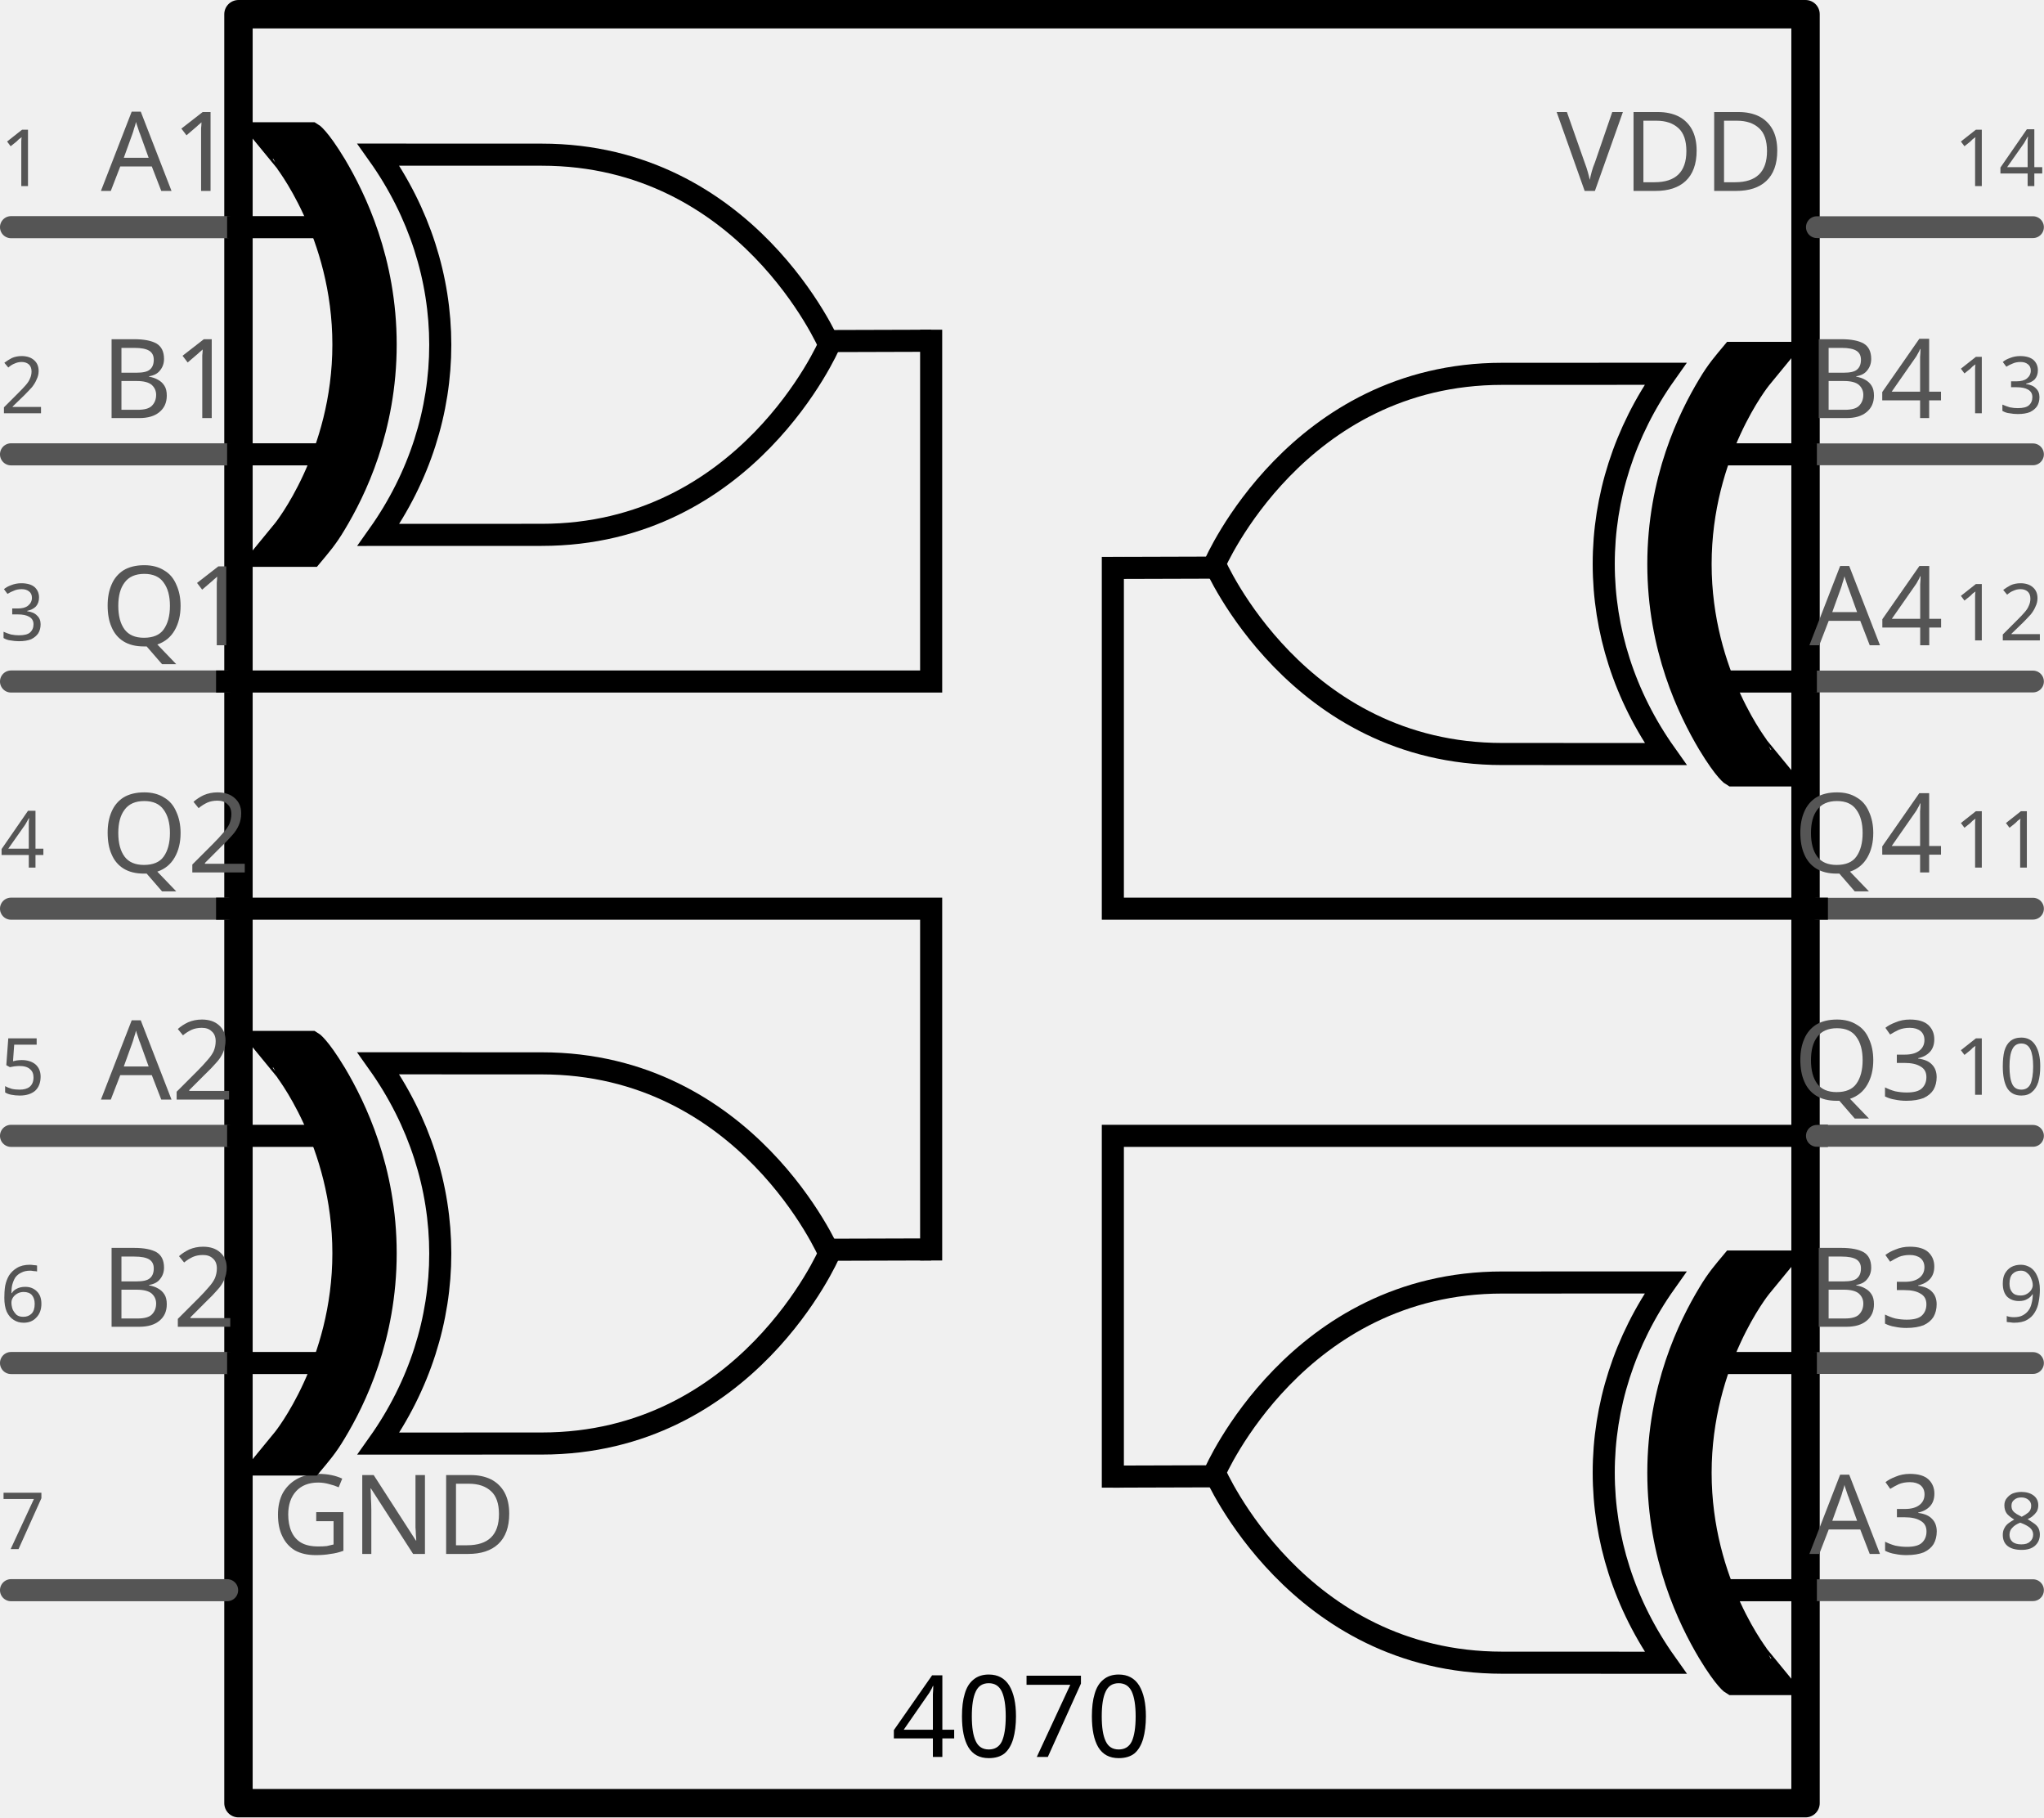
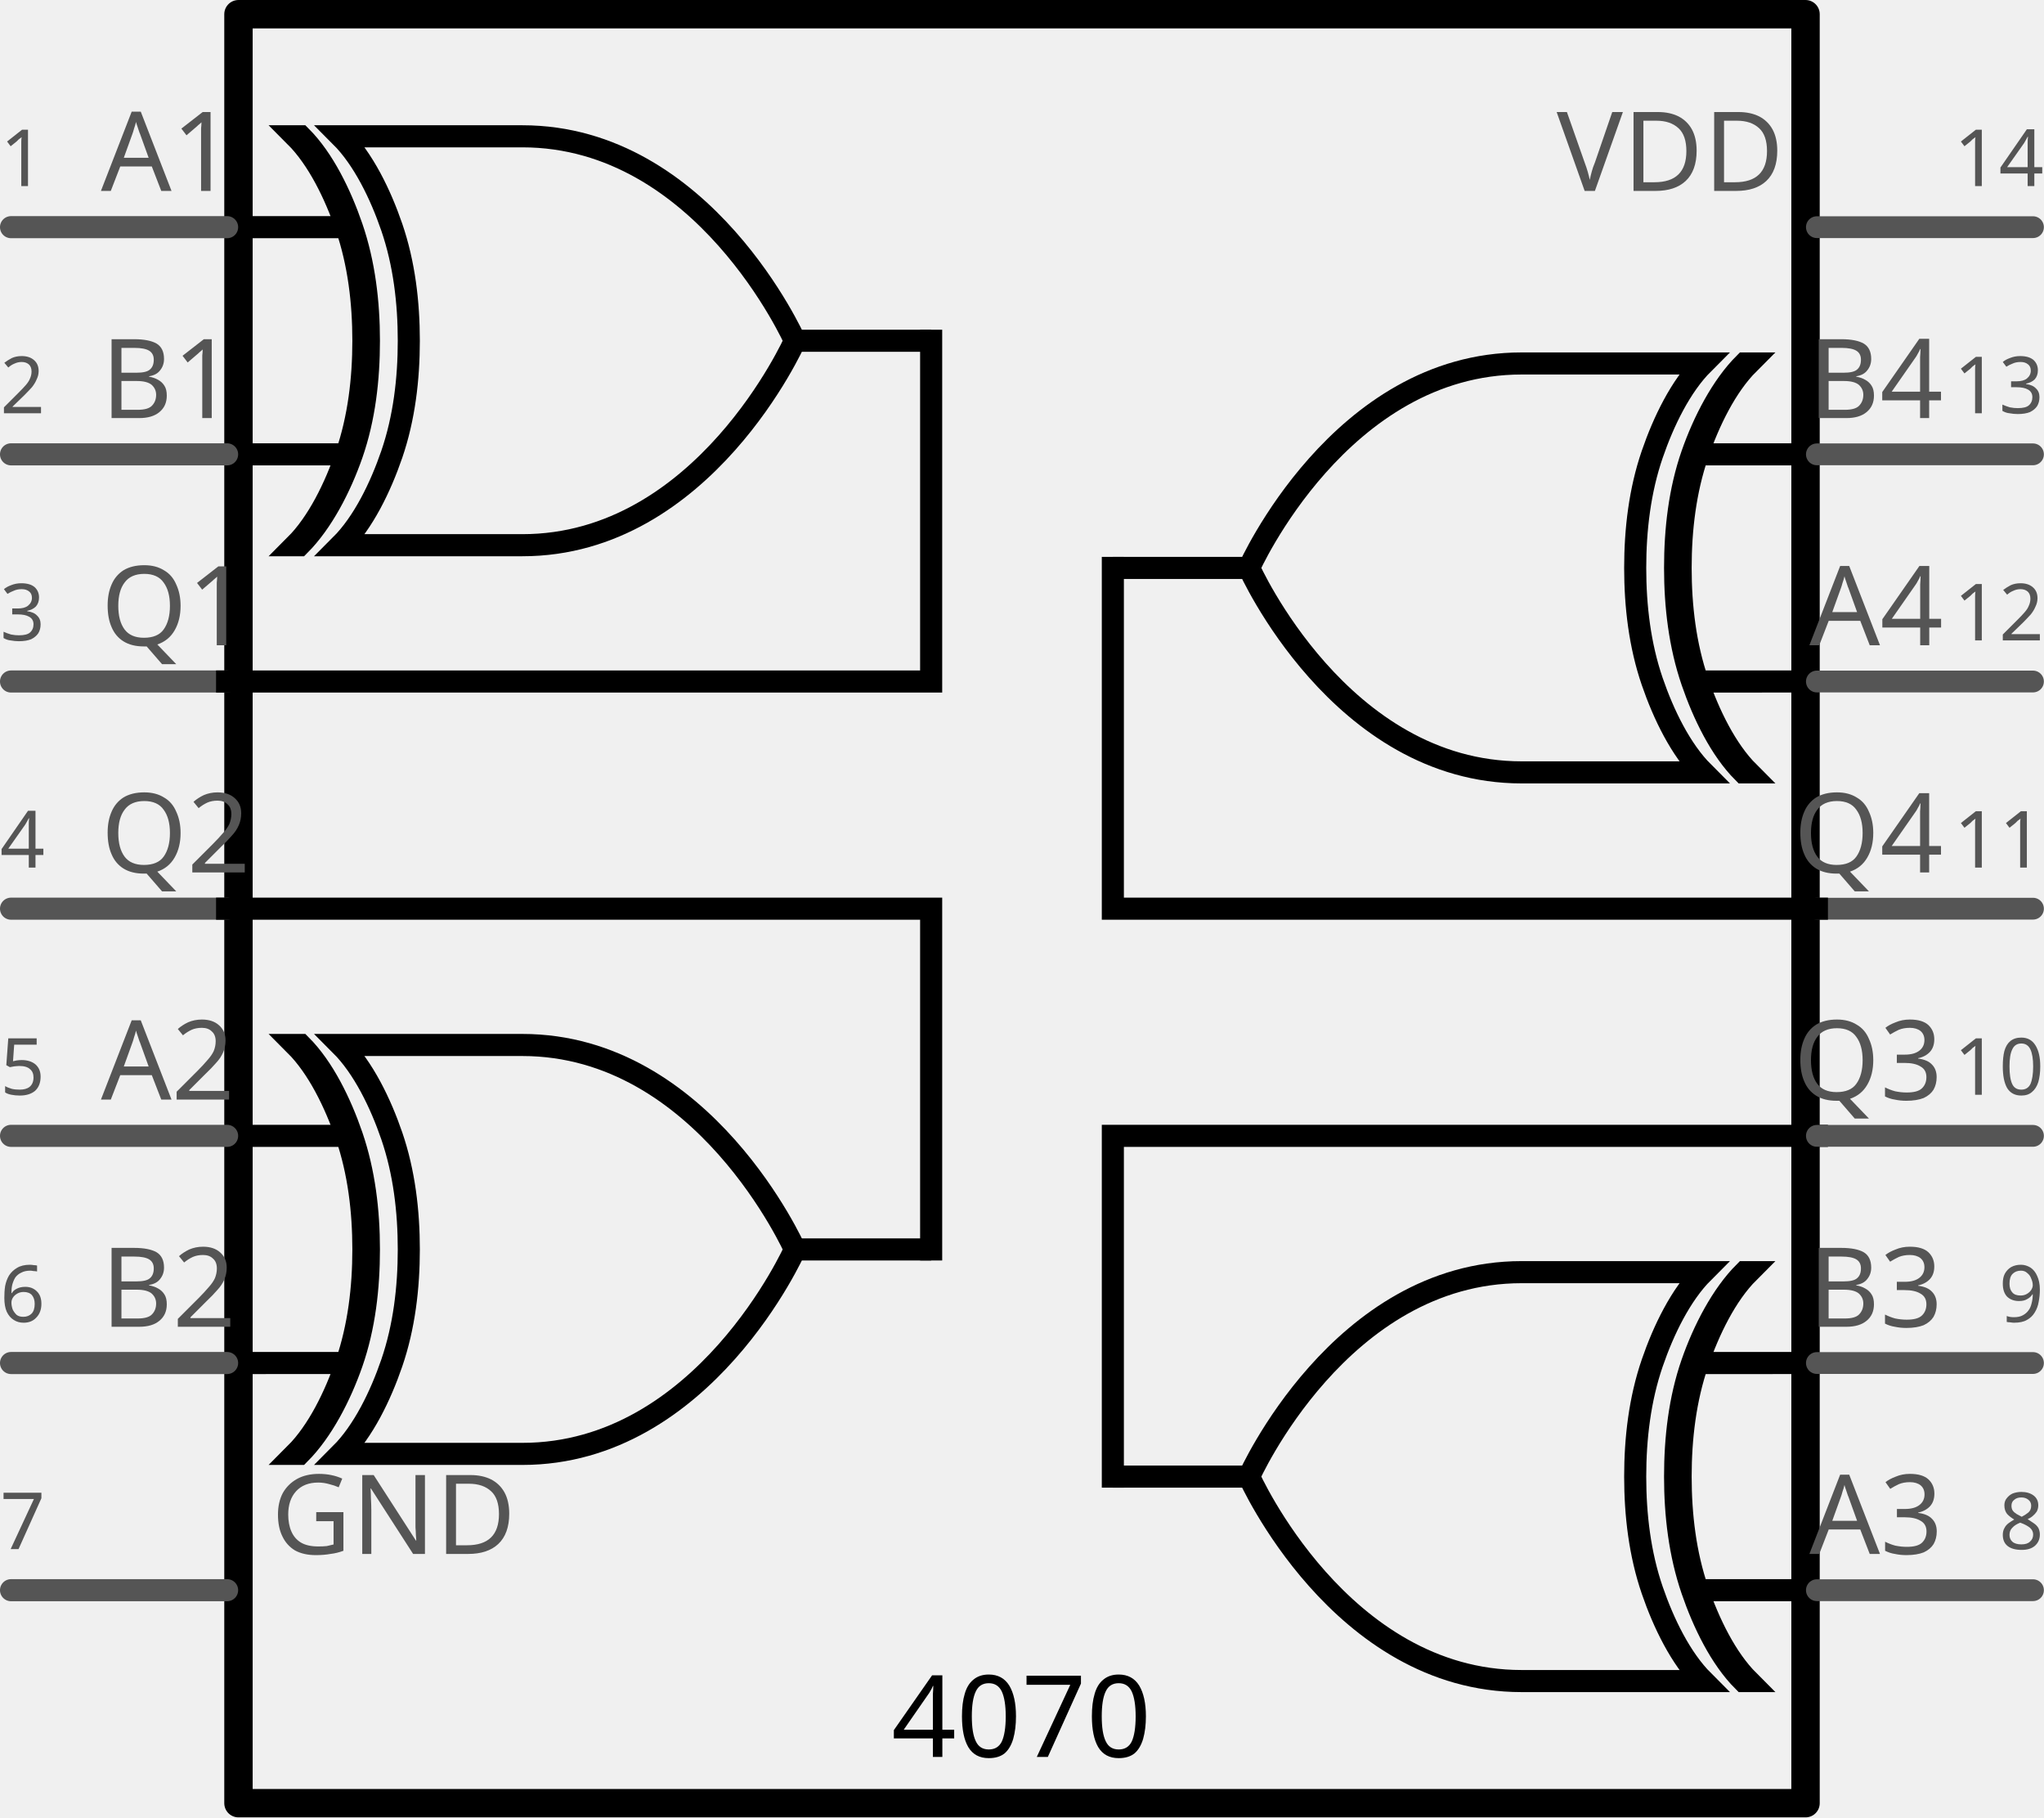
<svg xmlns="http://www.w3.org/2000/svg" xmlns:xlink="http://www.w3.org/1999/xlink" version="1.1" id="svg6563" viewBox="0 0 81 72" height="0.8in" width="0.9in">
  <defs id="defs6565" />
  <g transform="translate(0,-980.3621)" id="schematic">
    <g id="subpart1">
      <rect style="fill:none;stroke:#000000;stroke-width:1.125;stroke-linecap:round;stroke-linejoin:round" x="9.45" y="980.925" width="62.1" height="70.875" id="rect7" />
      <text font-size="4.5" id="label" x="40.476" y="1049.969" style="font-size:4.5px;font-family:'Droid Sans';text-anchor:middle;fill:#000000;stroke:none" font-family="'Droid Sans'">4070</text>
      <line style="fill:none;stroke:#555555;stroke-width:0.875;stroke-linecap:round;stroke-linejoin:round;stroke-opacity:1" x1="0.437" y1="1043.362" x2="9" y2="1043.362" id="line52" />
      <rect style="fill:none;stroke-width:0" x="0" y="1042.925" width="9" height="0.875" id="connector6pin" connectorName="7" />
      <rect style="fill:none;stroke-width:0" x="0" y="1042.925" width="0" height="0.875" id="connector6terminal" />
      <text style="font-style:normal;font-variant:normal;font-weight:normal;font-stretch:normal;font-size:3.125px;line-height:125%;font-family:'Droid Sans';-inkscape-font-specification:'Droid Sans, Normal';text-align:start;writing-mode:lr-tb;text-anchor:start;fill:#555555;fill-opacity:1;stroke:none;stroke-width:0" class="text" font-size="2.5pt" x="0" y="1041.737" id="text57">7</text>
      <line style="fill:none;stroke:#555555;stroke-width:0.864;stroke-linecap:round;stroke-linejoin:round;stroke-opacity:1" x1="72" y1="989.362" x2="80.563" y2="989.362" id="line59" />
      <rect style="fill:none;stroke-width:0" x="72" y="988.925" width="9" height="0.875" id="connector13pin" connectorname="14" />
      <text id="text6039" y="1041.925" x="10.75" style="font-style:normal;font-variant:normal;font-weight:normal;font-stretch:normal;font-size:4.375px;line-height:125%;font-family:'Droid Sans';-inkscape-font-specification:'Droid Sans, Normal';text-align:start;letter-spacing:0px;word-spacing:0px;writing-mode:lr-tb;text-anchor:start;fill:#555555;fill-opacity:1;stroke:none;stroke-width:1px;stroke-linecap:butt;stroke-linejoin:miter;stroke-opacity:1" xml:space="preserve" font-family="'Droid Sans'">
        <tspan y="1041.925" x="10.75" id="tspan6041">GND</tspan>
      </text>
      <text style="font-style:normal;font-variant:normal;font-weight:normal;font-stretch:normal;font-size:3.125px;line-height:125%;font-family:'Droid Sans';-inkscape-font-specification:'Droid Sans, Normal';text-align:end;writing-mode:lr-tb;text-anchor:end;fill:#555555;fill-opacity:1;stroke:none;stroke-width:0" class="text" font-size="2.5pt" x="81" y="987.737" id="text64">14</text>
      <rect style="fill:none;stroke-width:0" x="81" y="988.925" width="0" height="0.875" id="connector13terminal" />
      <text id="text5967" y="987.925" x="70.7" style="font-style:normal;font-variant:normal;font-weight:normal;font-stretch:normal;font-size:4.375px;line-height:125%;font-family:'Droid Sans';-inkscape-font-specification:'Droid Sans, Normal';text-align:start;letter-spacing:0px;word-spacing:0px;writing-mode:lr-tb;text-anchor:end;fill:#555555;fill-opacity:1;stroke:none;stroke-width:1px;stroke-linecap:butt;stroke-linejoin:miter;stroke-opacity:1" font-size="3.5pt" xml:space="preserve" font-family="'Droid Sans'">VDD</text>
      <g id="q4connector">
        <line id="line80" y2="1016.362" x2="80.563" y1="1016.362" x1="72" style="fill:none;stroke:#555555;stroke-width:0.864;stroke-linecap:round;stroke-linejoin:round;stroke-opacity:1" />
        <rect connectorname="11" id="connector10pin" height="0.875" width="9" y="1015.925" x="72" style="fill:none;stroke-width:0" />
        <rect style="fill:none;stroke-width:0" x="81" y="1015.925" width="0" height="0.875" id="connector10terminal" />
        <text id="text85" y="1014.737" x="81" font-size="2.5pt" class="text" style="font-style:normal;font-variant:normal;font-weight:normal;font-stretch:normal;font-size:3.125px;line-height:125%;font-family:'Droid Sans';-inkscape-font-specification:'Droid Sans, Normal';text-align:end;writing-mode:lr-tb;text-anchor:end;fill:#555555;fill-opacity:1;stroke:none;stroke-width:0">11</text>
        <text xml:space="preserve" font-size="3.5pt" style="font-style:normal;font-variant:normal;font-weight:normal;font-stretch:normal;font-size:4.375px;line-height:125%;font-family:'Droid Sans';-inkscape-font-specification:'Droid Sans, Normal';text-align:start;letter-spacing:0px;word-spacing:0px;writing-mode:lr-tb;text-anchor:end;fill:#555555;fill-opacity:1;stroke:none;stroke-width:1px;stroke-linecap:butt;stroke-linejoin:miter;stroke-opacity:1" x="77" y="1014.925" id="text5979">Q4</text>
        <path id="path9336" d="m 44.1,1002.862 0,13.5 27.9,0" style="fill:none;stroke:#000000;stroke-width:0.875;stroke-linecap:square;stroke-linejoin:miter;stroke-miterlimit:4;stroke-dasharray:none;stroke-opacity:1" />
      </g>
      <g id="q3connector">
        <path style="fill:none;stroke:#000000;stroke-width:0.875;stroke-linecap:square;stroke-linejoin:miter;stroke-miterlimit:4;stroke-dasharray:none;stroke-opacity:1" d="m 44.1,1038.862 0,-13.5 27.9,0" id="path9380" />
        <line style="fill:none;stroke:#555555;stroke-width:0.864;stroke-linecap:round;stroke-linejoin:round;stroke-opacity:1" x1="72" y1="1025.362" x2="80.563" y2="1025.362" id="line87" />
        <rect style="fill:none;stroke-width:0" x="72" y="1024.925" width="9" height="0.875" id="connector9pin" connectorname="10" />
        <text style="font-style:normal;font-variant:normal;font-weight:normal;font-stretch:normal;font-size:3.125px;line-height:125%;font-family:'Droid Sans';-inkscape-font-specification:'Droid Sans, Normal';text-align:end;writing-mode:lr-tb;text-anchor:end;fill:#555555;fill-opacity:1;stroke:none;stroke-width:0" class="text" font-size="2.5pt" x="81" y="1023.737" id="text92">10</text>
        <text xml:space="preserve" font-size="3.5pt" style="font-style:normal;font-variant:normal;font-weight:normal;font-stretch:normal;font-size:4.375px;line-height:125%;font-family:'Droid Sans';-inkscape-font-specification:'Droid Sans, Normal';text-align:start;letter-spacing:0px;word-spacing:0px;writing-mode:lr-tb;text-anchor:end;fill:#555555;fill-opacity:1;stroke:none;stroke-width:1px;stroke-linecap:butt;stroke-linejoin:miter;stroke-opacity:1" x="77" y="1023.925" id="text5973">Q3</text>
        <rect style="fill:none;stroke-width:0" x="81" y="1024.925" width="0" height="0.875" id="connector9terminal" />
      </g>
      <g id="q2connector">
        <line id="line31" y2="1016.362" x2="9" y1="1016.362" x1="0.437" style="fill:none;stroke:#555555;stroke-width:0.875;stroke-linecap:round;stroke-linejoin:round;stroke-opacity:1" />
        <rect connectorName="4" id="connector3pin" height="0.875" width="9" y="1015.925" x="5.5915206e-009" style="fill:none;stroke-width:0" />
        <rect style="fill:none;stroke-width:0" x="0" y="1015.925" width="0" height="0.875" id="connector3terminal" />
        <text id="text36" y="1014.737" x="0" font-size="2.5pt" class="text" style="font-style:normal;font-variant:normal;font-weight:normal;font-stretch:normal;font-size:3.125px;line-height:125%;font-family:'Droid Sans';-inkscape-font-specification:'Droid Sans, Normal';text-align:start;writing-mode:lr-tb;text-anchor:start;fill:#555555;fill-opacity:1;stroke:none;stroke-width:0">4</text>
        <text id="text6033" y="1014.925" x="4" style="font-style:normal;font-variant:normal;font-weight:normal;font-stretch:normal;font-size:4.375px;line-height:125%;font-family:'Droid Sans';-inkscape-font-specification:'Droid Sans, Normal';text-align:start;letter-spacing:0px;word-spacing:0px;writing-mode:lr-tb;text-anchor:start;fill:#555555;fill-opacity:1;stroke:none;stroke-width:1px;stroke-linecap:butt;stroke-linejoin:miter;stroke-opacity:1" font-size="3.5pt" xml:space="preserve">Q2</text>
        <path id="path9358" d="m 36.9,1029.862 0,-13.5 -27.9,0" style="fill:none;stroke:#000000;stroke-width:0.875;stroke-linecap:square;stroke-linejoin:miter;stroke-miterlimit:4;stroke-dasharray:none;stroke-opacity:1" />
      </g>
      <g id="q1connector">
        <line style="fill:none;stroke:#555555;stroke-width:0.875;stroke-linecap:round;stroke-linejoin:round;stroke-opacity:1" x1="0.437" y1="1007.362" x2="9" y2="1007.362" id="line24" />
        <text style="font-style:normal;font-variant:normal;font-weight:normal;font-stretch:normal;font-size:3.125px;line-height:125%;font-family:'Droid Sans';-inkscape-font-specification:'Droid Sans, Normal';text-align:left;writing-mode:lr-tb;fill:#555555;fill-opacity:1;stroke:none;stroke-width:0" class="text" font-size="2.5pt" x="0" y="1005.737" id="text29">3</text>
        <text xml:space="preserve" font-size="3.5pt" style="font-style:normal;font-variant:normal;font-weight:normal;font-stretch:normal;font-size:4.375px;line-height:125%;font-family:'Droid Sans';-inkscape-font-specification:'Droid Sans, Normal';text-align:start;letter-spacing:0px;word-spacing:0px;writing-mode:lr-tb;text-anchor:start;fill:#555555;fill-opacity:1;stroke:none;stroke-width:1px;stroke-linecap:butt;stroke-linejoin:miter;stroke-opacity:1" x="4" y="1005.925" id="text5961">Q1</text>
        <rect style="fill:none;stroke-width:0" x="0" y="1006.925" width="9" height="0.875" id="connector2pin" connectorName="3" />
        <rect style="fill:none;stroke-width:0" x="0" y="1006.925" width="0" height="0.875" id="connector2terminal" />
        <path style="fill:none;stroke:#000000;stroke-width:0.875;stroke-linecap:square;stroke-linejoin:miter;stroke-miterlimit:4;stroke-dasharray:none;stroke-opacity:1" d="m 36.9,993.862 0,13.5 -27.9,0" id="path8338" />
      </g>
    </g>
    <g id="subpart2">
      <rect style="fill:none;stroke-width:0" x="0" y="988.925" width="0" height="0.875" id="connector0terminal" />
      <rect style="fill:none;stroke-width:0" x="0" y="997.925" width="0" height="0.875" id="connector1terminal" />
      <line id="line10" y2="989.362" x2="9" y1="989.362" x1="0.437" style="fill:none;stroke:#555555;stroke-width:0.875;stroke-linecap:round;stroke-linejoin:round;stroke-opacity:1" />
      <rect connectorName="1" id="connector0pin" height="0.875" width="9" y="988.925" x="0" style="fill:none;stroke-width:0" />
      <line id="line17" y2="998.362" x2="9" y1="998.362" x1="0.437" style="fill:none;stroke:#555555;stroke-width:0.875;stroke-linecap:round;stroke-linejoin:round;stroke-opacity:1" />
      <rect connectorName="2" id="connector1pin" height="0.875" width="9" y="997.925" x="0" style="fill:none;stroke-width:0" />
      <text id="text15" y="987.737" x="0" font-size="2.5pt" class="text" style="font-style:normal;font-variant:normal;font-weight:normal;font-stretch:normal;font-size:3.125px;line-height:125%;font-family:'Droid Sans';-inkscape-font-specification:'Droid Sans, Normal';text-align:start;writing-mode:lr-tb;text-anchor:start;fill:#555555;fill-opacity:1;stroke:none;stroke-width:0">1</text>
      <text id="text22" y="996.737" x="0" font-size="2.5pt" class="text" style="font-style:normal;font-variant:normal;font-weight:normal;font-stretch:normal;font-size:3.125px;line-height:125%;font-family:'Droid Sans';-inkscape-font-specification:'Droid Sans, Normal';text-align:start;writing-mode:lr-tb;text-anchor:start;fill:#555555;fill-opacity:1;stroke:none;stroke-width:0">2</text>
      <text xml:space="preserve" font-size="3.5pt" style="font-style:normal;font-variant:normal;font-weight:normal;font-stretch:normal;font-size:4.375px;line-height:125%;font-family:'Droid Sans';-inkscape-font-specification:'Droid Sans, Normal';text-align:start;letter-spacing:0px;word-spacing:0px;writing-mode:lr-tb;text-anchor:start;fill:#555555;fill-opacity:1;stroke:none;stroke-width:1px;stroke-linecap:butt;stroke-linejoin:miter;stroke-opacity:1" x="4" y="996.925" id="text5937" font-family="'Droid Sans'">B1</text>
      <text id="text5913" y="987.925" x="4" style="font-style:normal;font-variant:normal;font-weight:normal;font-stretch:normal;font-size:4.375px;line-height:125%;font-family:'Droid Sans';-inkscape-font-specification:'Droid Sans, Normal';text-align:start;letter-spacing:0px;word-spacing:0px;writing-mode:lr-tb;text-anchor:start;fill:#555555;fill-opacity:1;stroke:none;stroke-width:1px;stroke-linecap:butt;stroke-linejoin:miter;stroke-opacity:1" font-size="3.5pt" xml:space="preserve" font-family="'Droid Sans'">A1</text>
      <text style="font-style:normal;font-variant:normal;font-weight:normal;font-stretch:normal;font-size:3.125px;line-height:125%;font-family:'Droid Sans';-inkscape-font-specification:'Droid Sans, Normal';text-align:center;writing-mode:lr-tb;text-anchor:middle;display:none;fill:#555555;fill-opacity:1;stroke:none;stroke-width:0" class="text" font-size="2.5pt" x="42.349" y="992.237" id="text9783" font-family="'Droid Sans'">3</text>
      <text xml:space="preserve" font-size="3.5pt" style="font-style:normal;font-variant:normal;font-weight:normal;font-stretch:normal;font-size:4.375px;line-height:125%;font-family:'Droid Sans';-inkscape-font-specification:'Droid Sans, Normal';text-align:start;letter-spacing:0px;word-spacing:0px;writing-mode:lr-tb;text-anchor:start;display:none;fill:#555555;fill-opacity:1;stroke:none;stroke-width:1px;stroke-linecap:butt;stroke-linejoin:miter;stroke-opacity:1" x="36.264" y="992.425" id="text9787">Q1</text>
-       <g id="allSymbols0">
-         <g id="4001_1" transform="matrix(0.4511554,0,0,-0.4511554,1.546695,1005.153)" style="display:none;stroke-width:0.281;stroke-miterlimit:4;stroke-dasharray:none">
-           <path id="path8522" d="m 70.877,25 7.485,0.026" style="fill:none;stroke:#000000;stroke-width:1.939;stroke-linecap:butt;stroke-linejoin:miter;stroke-miterlimit:4;stroke-dasharray:none;stroke-opacity:1" />
-           <path id="path8340" d="m 24.5,15.051 -7.98,-10e-6" style="fill:none;stroke:#000000;stroke-width:1.939;stroke-linecap:butt;stroke-linejoin:miter;stroke-miterlimit:4;stroke-dasharray:none;stroke-opacity:1" />
-           <path transform="translate(8.122133e-8,-1.1452383e-5)" id="path8342" d="m 24.5,35 -7.98,0" style="fill:none;stroke:#000000;stroke-width:1.939;stroke-linecap:butt;stroke-linejoin:miter;stroke-miterlimit:4;stroke-dasharray:none;stroke-opacity:1" />
-           <g transform="translate(-6.78125,-0.0153445)" id="g8344" style="stroke-width:1.939;stroke-miterlimit:4;stroke-dasharray:none">
-             <g id="g8346" transform="translate(26.5,-39.5)" style="stroke-width:1.939;stroke-miterlimit:4;stroke-dasharray:none">
-               <path id="path8348" style="opacity:1;fill:none;fill-opacity:1;stroke:#000000;stroke-width:1.939;stroke-linecap:butt;stroke-linejoin:miter;stroke-miterlimit:4;stroke-dasharray:none;stroke-opacity:1" d="m 44.5,64.515 c 0,0 -8,18.515 -28,18.515 l -15.904,0.005 C 8.626,71.72 8.634,57.32 0.607,45.995 L 16.5,46 c 20,0 28,18.515 28,18.515 z" />
-               <circle transform="translate(-26.5,39.5)" id="circle8350" style="display:inline;overflow:visible;visibility:visible;fill:#ffffff;fill-opacity:1;stroke:#000000;stroke-width:1.939;stroke-linejoin:miter;stroke-miterlimit:4;stroke-dasharray:none;stroke-opacity:1;marker:none;enable-background:accumulate" cx="75" cy="25" r="4" />
-             </g>
-           </g>
+       <g style="stroke-width:0.875;stroke-miterlimit:4;stroke-dasharray:none" transform="matrix(0.9997766,0,0,0.9997766,0.9053753,0.2208989)" id="allSymbols0">
+         <g style="display:none;stroke-width:1.75;stroke-miterlimit:4;stroke-dasharray:none" transform="matrix(0.5001117,0,0,0.5001117,22.50277,418.0536)" id="4001_0">
+           <path style="fill:none;fill-rule:evenodd;stroke:#000000;stroke-width:1.75;stroke-linecap:butt;stroke-linejoin:miter;stroke-miterlimit:4;stroke-dasharray:none;stroke-opacity:1" d="m -19.806,1135.162 14.4,0 c 14.4,0 21.6,16.2 21.6,16.2 0,0 -7.2,16.2 -21.6,16.2 l -14.4,0 c 1.8,-1.8 3.156,-4.596 4.05,-7.2 0.985,-2.869 1.35,-5.966 1.35,-9 8e-6,-3.034 -0.365,-6.131 -1.35,-9 -0.894,-2.604 -2.25,-5.4 -4.05,-7.2 z" id="body-4001-0" />
+           <path style="fill:none;fill-rule:evenodd;stroke:#000000;stroke-width:1.75;stroke-linecap:butt;stroke-linejoin:miter;stroke-miterlimit:4;stroke-dasharray:none;stroke-opacity:1" d="m -27.006,1142.362 11.25,-2e-4" id="a-pin-4001-0" />
+           <path style="fill:none;fill-rule:evenodd;stroke:#000000;stroke-width:1.75;stroke-linecap:butt;stroke-linejoin:miter;stroke-miterlimit:4;stroke-dasharray:none;stroke-opacity:1" d="m -27.006,1160.362 11.25,-2e-4" id="b-pin-4001-0" />
+           <path style="fill:none;fill-rule:evenodd;stroke:#000000;stroke-width:1.75;stroke-linecap:butt;stroke-linejoin:miter;stroke-miterlimit:4;stroke-dasharray:none;stroke-opacity:1" d="m 23.394,1151.362 3.6,0" id="q-pin-4001-0" />
+           <circle style="fill:none;fill-opacity:0.441;stroke:#000000;stroke-width:1.75;stroke-linecap:butt;stroke-linejoin:miter;stroke-miterlimit:4;stroke-dasharray:none;stroke-dashoffset:0;stroke-opacity:1" id="not-q-4001-0" cx="19.794" cy="1151.362" r="3.6" />
        </g>
-         <g id="4011_1" transform="translate(72,945)" style="display:none">
-           <path id="path13143" d="m -35.786,48.874 0.686,-0.012" style="fill:none;stroke:#000000;stroke-width:0.875;stroke-linecap:butt;stroke-linejoin:miter;stroke-miterlimit:4;stroke-dasharray:none;stroke-opacity:1" />
-           <path id="path13145" d="m -59.4,53.362 -3.6,4e-6" style="fill:none;stroke:#000000;stroke-width:0.875;stroke-linecap:butt;stroke-linejoin:miter;stroke-miterlimit:4;stroke-dasharray:none;stroke-opacity:1" />
-           <path id="path13147" d="m -59.4,44.362 -3.6,0" style="fill:none;stroke:#000000;stroke-width:0.875;stroke-linecap:butt;stroke-linejoin:miter;stroke-miterlimit:4;stroke-dasharray:none;stroke-opacity:1" />
-           <g style="stroke:#000000;stroke-width:1.888;stroke-miterlimit:4;stroke-dasharray:none" id="g8370-6" transform="matrix(0.4630268,0,0,-0.4637432,-72.59626,59.73756)">
-             <circle r="4" cy="25" cx="75" style="display:inline;overflow:visible;visibility:visible;fill:none;fill-opacity:1;stroke:#000000;stroke-width:1.888;stroke-linejoin:miter;stroke-miterlimit:4;stroke-dasharray:none;stroke-opacity:1;marker:none;enable-background:accumulate" id="circle8372-9" transform="translate(0.5,-1.5)" />
-             <path d="m 51.915,41.5 c 9.963,0 18.049,-8.086 18.049,-18.049 0,-9.963 -8.086,-18.049 -18.049,-18.049 l -23.415,0 0,36.098 23.415,0 z" style="fill:none;fill-opacity:1;stroke:#000000;stroke-width:1.888;stroke-linecap:butt;stroke-linejoin:miter;stroke-miterlimit:4;stroke-dasharray:none;stroke-opacity:1" id="path8374-3" />
-           </g>
+         <g style="display:none;stroke-width:1.75;stroke-miterlimit:4;stroke-dasharray:none" transform="matrix(0.5001117,0,0,0.5001117,22.50277,418.0536)" id="4011_0">
+           <path id="body-4011-0" d="m -19.806,1135.162 14.4,0 c 14.4,0 21.6,7.2 21.6,16.2 0,9 -7.2,16.2 -21.6,16.2 l -14.4,0 0,-7.2 0,-9 0,-9 z" style="fill:none;fill-rule:evenodd;stroke:#000000;stroke-width:1.75;stroke-linecap:butt;stroke-linejoin:miter;stroke-miterlimit:4;stroke-dasharray:none;stroke-opacity:1" />
+           <path id="a-pin-4011-0" d="m -27.006,1142.362 7.2,0" style="fill:none;fill-rule:evenodd;stroke:#000000;stroke-width:1.75;stroke-linecap:butt;stroke-linejoin:miter;stroke-miterlimit:4;stroke-dasharray:none;stroke-opacity:1" />
+           <path id="b-pin-4011-0" d="m -27.006,1160.362 7.2,0" style="fill:none;fill-rule:evenodd;stroke:#000000;stroke-width:1.75;stroke-linecap:butt;stroke-linejoin:miter;stroke-miterlimit:4;stroke-dasharray:none;stroke-opacity:1" />
+           <path id="q-pin-4011-0" d="m 23.394,1151.362 3.6,0" style="fill:none;fill-rule:evenodd;stroke:#000000;stroke-width:1.75;stroke-linecap:butt;stroke-linejoin:miter;stroke-miterlimit:4;stroke-dasharray:none;stroke-opacity:1" />
+           <circle r="3.6" cy="1151.362" cx="19.794" id="not-q-4011-0" style="fill:none;fill-opacity:0.441;stroke:#000000;stroke-width:1.75;stroke-linecap:butt;stroke-linejoin:miter;stroke-miterlimit:4;stroke-dasharray:none;stroke-dashoffset:0;stroke-opacity:1" />
        </g>
-         <g id="4070_1" transform="translate(72,926.9999)" style="">
-           <g style="stroke:#000000;stroke-width:2.091;stroke-miterlimit:4;stroke-dasharray:none" id="g8394-9" transform="matrix(0.4185,0,0,-0.4185,-68.64448,77.4745)">
-             <g style="stroke:#000000;stroke-width:2.091;stroke-miterlimit:4;stroke-dasharray:none" transform="translate(26.5,-39.5)" id="g8396-3">
-               <path d="m -2.75,81.5 c -1.597,2.644 -2.25,3 -2.25,3 l -4.656,0 2,-2.438 C -7.656,82.063 -2,75.062 -2,64.5 -2,53.938 -7.656,46.938 -7.656,46.938 l -2,-2.438 4.656,0 c 0.781,0.938 1.422,1.656 2.219,3 C -0.909,50.6 2,56.527 2,64.5 2,72.451 -0.897,78.379 -2.75,81.5 Z" style="fill:#000000;fill-opacity:1;fill-rule:evenodd;stroke:#000000;stroke-width:2.091;stroke-linecap:butt;stroke-linejoin:miter;stroke-miterlimit:4;stroke-dasharray:none;stroke-opacity:1" id="path8398-3" />
-             </g>
-             <g style="stroke:#000000;stroke-width:2.091;stroke-miterlimit:4;stroke-dasharray:none" id="g8400-6" transform="translate(26,-39.53592)">
-               <path id="path8402-0" style="opacity:1;fill:none;fill-opacity:1;stroke:#000000;stroke-width:2.091;stroke-linecap:butt;stroke-linejoin:miter;stroke-miterlimit:4;stroke-dasharray:none;stroke-opacity:1" d="m 44.5,64.515 c 0,0 -7.779,17.995 -27.225,17.995 l -15.464,0.005 C 9.619,71.518 9.627,57.522 1.822,46.515 l 15.453,0.005 c 19.446,0 27.225,17.995 27.225,17.995 z" />
-             </g>
-           </g>
-           <path id="path13006" d="m -39.102,66.874 4.002,-0.012" style="fill:none;stroke:#000000;stroke-width:0.875;stroke-linecap:butt;stroke-linejoin:miter;stroke-miterlimit:4;stroke-dasharray:none;stroke-opacity:1" />
-           <path id="path13008" d="m -59.4,71.362 -3.6,4e-6" style="fill:none;stroke:#000000;stroke-width:0.875;stroke-linecap:butt;stroke-linejoin:miter;stroke-miterlimit:4;stroke-dasharray:none;stroke-opacity:1" />
-           <path id="path13010" d="m -59.4,62.362 -3.6,0" style="fill:none;stroke:#000000;stroke-width:0.875;stroke-linecap:butt;stroke-linejoin:miter;stroke-miterlimit:4;stroke-dasharray:none;stroke-opacity:1" />
+         <g style=";stroke-width:1.75;stroke-miterlimit:4;stroke-dasharray:none" transform="matrix(0.5001117,0,0,0.5001117,22.50277,418.0536)" id="4070_0">
+           <path style="fill:none;fill-rule:evenodd;stroke:#000000;stroke-width:1.75;stroke-linecap:butt;stroke-linejoin:miter;stroke-miterlimit:4;stroke-dasharray:none;stroke-opacity:1" d="m -19.806,1135.162 14.4,0 c 14.4,0 21.6,16.2 21.6,16.2 0,0 -7.2,16.2 -21.6,16.2 l -14.4,0 c 1.8,-1.8 3.156,-4.596 4.05,-7.2 0.985,-2.869 1.35,-5.966 1.35,-9 8e-6,-3.034 -0.365,-6.131 -1.35,-9 -0.894,-2.604 -2.25,-5.4 -4.05,-7.2 z" id="body-4070-0" />
+           <path id="xbar-4070-0" d="m -23.069,1167.562 -0.337,0 c 1.8,-1.8 3.156,-4.596 4.05,-7.2 0.985,-2.869 1.35,-5.966 1.35,-9 8e-6,-3.034 -0.365,-6.131 -1.35,-9 -0.894,-2.604 -2.25,-5.4 -4.05,-7.2 l 0.438,0 c 1.8,1.8 3.157,4.595 4.051,7.2 0.985,2.869 1.35,5.967 1.349,9 -10e-6,3.034 -0.35,6.136 -1.349,9 -0.913,2.615 -2.351,5.4 -4.151,7.2 z" style="fill:none;fill-rule:evenodd;stroke:#000000;stroke-width:1.75;stroke-linecap:butt;stroke-linejoin:miter;stroke-miterlimit:4;stroke-dasharray:none;stroke-opacity:1" />
+           <path style="fill:none;fill-rule:evenodd;stroke:#000000;stroke-width:1.75;stroke-linecap:butt;stroke-linejoin:miter;stroke-miterlimit:4;stroke-dasharray:none;stroke-opacity:1" d="m -27.006,1142.362 7.65,-3e-4" id="a-pin-4070-0" />
+           <path style="fill:none;fill-rule:evenodd;stroke:#000000;stroke-width:1.75;stroke-linecap:butt;stroke-linejoin:miter;stroke-miterlimit:4;stroke-dasharray:none;stroke-opacity:1" d="m -27.006,1160.362 7.65,-6e-4" id="b-pin-4070-0" />
+           <path style="fill:none;fill-rule:evenodd;stroke:#000000;stroke-width:1.75;stroke-linecap:butt;stroke-linejoin:miter;stroke-miterlimit:4;stroke-dasharray:none;stroke-opacity:1" d="m 16.194,1151.362 10.8,0" id="q-pin-4070-0" />
        </g>
-         <g id="4071_1" transform="translate(72,908.9999)" style="display:none">
-           <path id="path8422-2" style="fill:none;fill-opacity:1;stroke:#000000;stroke-width:0.875;stroke-linecap:butt;stroke-linejoin:miter;stroke-miterlimit:4;stroke-dasharray:none;stroke-opacity:1" d="m -41.482,84.862 c 0,0 -3.617,-8.368 -12.66,-8.368 l -7.191,-0.002 c 3.631,5.114 3.634,11.622 0.005,16.74 l 7.186,-0.002 c 9.043,0 12.66,-8.368 12.66,-8.368 z" />
-           <path style="fill:none;stroke:#000000;stroke-width:0.875;stroke-linecap:butt;stroke-linejoin:miter;stroke-miterlimit:4;stroke-dasharray:none;stroke-opacity:1" d="m -41.487,84.874 6.387,-0.012" id="path13014" />
-           <path style="fill:none;stroke:#000000;stroke-width:0.875;stroke-linecap:butt;stroke-linejoin:miter;stroke-miterlimit:4;stroke-dasharray:none;stroke-opacity:1" d="m -59.4,89.362 -3.6,4e-6" id="path13016" />
-           <path style="fill:none;stroke:#000000;stroke-width:0.875;stroke-linecap:butt;stroke-linejoin:miter;stroke-miterlimit:4;stroke-dasharray:none;stroke-opacity:1" d="m -59.4,80.362 -3.6,0" id="path13018" />
+         <g style="display:none;stroke-width:1.75;stroke-miterlimit:4;stroke-dasharray:none" transform="matrix(0.5001117,0,0,0.5001117,22.50277,418.0536)" id="4071_0">
+           <path id="body-4071-0" d="m -19.806,1135.162 14.4,0 c 14.4,0 21.6,16.2 21.6,16.2 0,0 -7.2,16.2 -21.6,16.2 l -14.4,0 c 1.8,-1.8 3.156,-4.596 4.05,-7.2 0.985,-2.869 1.35,-5.966 1.35,-9 8e-6,-3.034 -0.365,-6.131 -1.35,-9 -0.894,-2.604 -2.25,-5.4 -4.05,-7.2 z" style="fill:none;fill-rule:evenodd;stroke:#000000;stroke-width:1.75;stroke-linecap:butt;stroke-linejoin:miter;stroke-miterlimit:4;stroke-dasharray:none;stroke-opacity:1" />
+           <path id="a-pin-4071-0" d="m -27.006,1142.362 11.25,-2e-4" style="fill:none;fill-rule:evenodd;stroke:#000000;stroke-width:1.75;stroke-linecap:butt;stroke-linejoin:miter;stroke-miterlimit:4;stroke-dasharray:none;stroke-opacity:1" />
+           <path id="b-pin-4071-0" d="m -27.006,1160.362 11.25,-2e-4" style="fill:none;fill-rule:evenodd;stroke:#000000;stroke-width:1.75;stroke-linecap:butt;stroke-linejoin:miter;stroke-miterlimit:4;stroke-dasharray:none;stroke-opacity:1" />
+           <path id="q-pin-4071-0" d="m 16.194,1151.362 10.8,0" style="fill:none;fill-rule:evenodd;stroke:#000000;stroke-width:1.75;stroke-linecap:butt;stroke-linejoin:miter;stroke-miterlimit:4;stroke-dasharray:none;stroke-opacity:1" />
        </g>
-         <g id="4077_1" transform="translate(72,890.9999)" style="display:none">
-           <g style="stroke:#000000;stroke-width:2.091;stroke-miterlimit:4;stroke-dasharray:none" id="g12739" transform="matrix(0.4185,0,0,-0.4185,433.9412,-75.07255)">
-             <g transform="translate(-1200.922,-450.1728)" id="g8442-3" style="stroke:#000000;stroke-width:2.091;stroke-miterlimit:4;stroke-dasharray:none">
-               <g id="g8444-2" transform="translate(26.5,-39.5)" style="stroke:#000000;stroke-width:2.091;stroke-miterlimit:4;stroke-dasharray:none">
-                 <path id="path8446-2" style="fill:#000000;fill-opacity:1;fill-rule:evenodd;stroke:#000000;stroke-width:2.091;stroke-linecap:butt;stroke-linejoin:miter;stroke-miterlimit:4;stroke-dasharray:none;stroke-opacity:1" d="m -2.75,81.5 c -1.597,2.644 -2.25,3 -2.25,3 l -4.656,0 2,-2.438 C -7.656,82.063 -2,75.062 -2,64.5 -2,53.938 -7.656,46.938 -7.656,46.938 l -2,-2.438 4.656,0 c 0.781,0.938 1.422,1.656 2.219,3 C -0.909,50.6 2,56.527 2,64.5 2,72.451 -0.897,78.379 -2.75,81.5 Z" />
-               </g>
-               <g transform="translate(26,-39.53592)" id="g8448-6" style="stroke:#000000;stroke-width:2.091;stroke-miterlimit:4;stroke-dasharray:none">
-                 <path d="m 44.5,64.515 c 0,0 -7.779,17.995 -27.225,17.995 l -15.464,0.005 C 9.619,71.518 9.627,57.522 1.822,46.515 l 15.453,0.005 c 19.446,0 27.225,17.995 27.225,17.995 z" style="opacity:1;fill:none;fill-opacity:1;stroke:#000000;stroke-width:2.091;stroke-linecap:butt;stroke-linejoin:miter;stroke-miterlimit:4;stroke-dasharray:none;stroke-opacity:1" id="path8450-9" />
-               </g>
-             </g>
-             <circle transform="scale(1,-1)" id="circle8452-0" style="display:inline;overflow:visible;visibility:visible;fill:#ffffff;fill-opacity:1;stroke:#000000;stroke-width:2.091;stroke-linejoin:miter;stroke-miterlimit:4;stroke-dasharray:none;stroke-opacity:1;marker:none;enable-background:accumulate" cx="-1126.422" cy="425.193" r="4" />
-           </g>
-           <path id="path13022" d="m -35.943,102.874 0.839,-0.012" style="fill:none;stroke:#000000;stroke-width:0.875;stroke-linecap:butt;stroke-linejoin:miter;stroke-miterlimit:4;stroke-dasharray:none;stroke-opacity:1" />
-           <path id="path13024" d="m -59.4,107.362 -3.6,10e-6" style="fill:none;stroke:#000000;stroke-width:0.875;stroke-linecap:butt;stroke-linejoin:miter;stroke-miterlimit:4;stroke-dasharray:none;stroke-opacity:1" />
-           <path id="path13026" d="m -59.4,98.362 -3.6,0" style="fill:none;stroke:#000000;stroke-width:0.875;stroke-linecap:butt;stroke-linejoin:miter;stroke-miterlimit:4;stroke-dasharray:none;stroke-opacity:1" />
+         <g style="display:none;stroke-width:1.75;stroke-miterlimit:4;stroke-dasharray:none" transform="matrix(0.5001117,0,0,0.5001117,22.50277,418.0536)" id="4077_0">
+           <path style="fill:none;fill-rule:evenodd;stroke:#000000;stroke-width:1.75;stroke-linecap:butt;stroke-linejoin:miter;stroke-miterlimit:4;stroke-dasharray:none;stroke-opacity:1" d="m -19.806,1135.162 14.4,0 c 14.4,0 21.6,16.2 21.6,16.2 0,0 -7.2,16.2 -21.6,16.2 l -14.4,0 c 1.8,-1.8 3.156,-4.596 4.05,-7.2 0.985,-2.869 1.35,-5.966 1.35,-9 8e-6,-3.034 -0.365,-6.131 -1.35,-9 -0.894,-2.604 -2.25,-5.4 -4.05,-7.2 z" id="body-4077-0" />
+           <path id="xbar-4077-0" d="m -23.069,1167.562 -0.337,0 c 1.8,-1.8 3.156,-4.596 4.05,-7.2 0.985,-2.869 1.35,-5.966 1.35,-9 8e-6,-3.034 -0.365,-6.131 -1.35,-9 -0.894,-2.604 -2.25,-5.4 -4.05,-7.2 l 0.438,0 c 1.8,1.8 3.157,4.595 4.051,7.2 0.985,2.869 1.35,5.967 1.349,9 -10e-6,3.034 -0.35,6.136 -1.349,9 -0.913,2.615 -2.351,5.4 -4.151,7.2 z" style="fill:none;fill-rule:evenodd;stroke:#000000;stroke-width:1.75;stroke-linecap:butt;stroke-linejoin:miter;stroke-miterlimit:4;stroke-dasharray:none;stroke-opacity:1" />
+           <path style="fill:none;fill-rule:evenodd;stroke:#000000;stroke-width:1.75;stroke-linecap:butt;stroke-linejoin:miter;stroke-miterlimit:4;stroke-dasharray:none;stroke-opacity:1" d="m -27.006,1142.362 7.65,-3e-4" id="a-pin-4077-0" />
+           <path style="fill:none;fill-rule:evenodd;stroke:#000000;stroke-width:1.75;stroke-linecap:butt;stroke-linejoin:miter;stroke-miterlimit:4;stroke-dasharray:none;stroke-opacity:1" d="m -27.006,1160.362 7.65,-6e-4" id="b-pin-4077-0" />
+           <path style="fill:none;fill-rule:evenodd;stroke:#000000;stroke-width:1.75;stroke-linecap:butt;stroke-linejoin:miter;stroke-miterlimit:4;stroke-dasharray:none;stroke-opacity:1" d="m 23.394,1151.362 3.6,0" id="q-pin-4077-0" />
+           <circle style="fill:none;fill-opacity:0.441;stroke:#000000;stroke-width:1.75;stroke-linecap:butt;stroke-linejoin:miter;stroke-miterlimit:4;stroke-dasharray:none;stroke-dashoffset:0;stroke-opacity:1" id="not-q-4077-0" cx="19.794" cy="1151.362" r="3.6" />
        </g>
-         <g id="4081_1" transform="translate(72,872.9999)" style="display:none">
-           <g id="g8470-1" transform="matrix(0.465,0,0,-0.465,-72.01738,132.4872)" style="stroke:#000000;stroke-width:1.882;stroke-miterlimit:4;stroke-dasharray:none">
-             <path d="m 50.494,43 c 9.939,0 18.006,-8.064 18.006,-18 C 68.5,15.064 60.433,7 50.494,7 l -23.36,0 0,36 23.36,0 z" style="fill:none;fill-opacity:1;stroke:#000000;stroke-width:1.882;stroke-linecap:butt;stroke-linejoin:miter;stroke-miterlimit:4;stroke-dasharray:none;stroke-opacity:1" id="path8472-6" />
-           </g>
-           <path style="fill:none;stroke:#000000;stroke-width:0.875;stroke-linecap:butt;stroke-linejoin:miter;stroke-miterlimit:4;stroke-dasharray:none;stroke-opacity:1" d="m -40.165,120.874 5.065,-0.011" id="path13030" />
-           <path style="fill:none;stroke:#000000;stroke-width:0.875;stroke-linecap:butt;stroke-linejoin:miter;stroke-miterlimit:4;stroke-dasharray:none;stroke-opacity:1" d="m -59.4,125.362 -3.6,10e-6" id="path13032" />
-           <path style="fill:none;stroke:#000000;stroke-width:0.875;stroke-linecap:butt;stroke-linejoin:miter;stroke-miterlimit:4;stroke-dasharray:none;stroke-opacity:1" d="m -59.4,116.362 -3.6,0" id="path13034" />
+         <g style="display:none;stroke-width:1.75;stroke-miterlimit:4;stroke-dasharray:none" transform="matrix(0.5001117,0,0,0.5001117,22.50277,418.0536)" id="4081_0">
+           <path style="fill:none;fill-rule:evenodd;stroke:#000000;stroke-width:1.75;stroke-linecap:butt;stroke-linejoin:miter;stroke-miterlimit:4;stroke-dasharray:none;stroke-opacity:1" d="m -19.806,1135.162 14.4,0 c 14.4,0 21.6,7.2 21.6,16.2 0,9 -7.2,16.2 -21.6,16.2 l -14.4,0 0,-7.2 0,-9 0,-9 z" id="body-4081-0" />
+           <path style="fill:none;fill-rule:evenodd;stroke:#000000;stroke-width:1.75;stroke-linecap:butt;stroke-linejoin:miter;stroke-miterlimit:4;stroke-dasharray:none;stroke-opacity:1" d="m -27.006,1142.362 7.2,0" id="a-pin-4081-0" />
+           <path style="fill:none;fill-rule:evenodd;stroke:#000000;stroke-width:1.75;stroke-linecap:butt;stroke-linejoin:miter;stroke-miterlimit:4;stroke-dasharray:none;stroke-opacity:1" d="m -27.006,1160.362 7.2,0" id="b-pin-4081-0" />
+           <path style="fill:none;fill-rule:evenodd;stroke:#000000;stroke-width:1.75;stroke-linecap:butt;stroke-linejoin:miter;stroke-miterlimit:4;stroke-dasharray:none;stroke-opacity:1" d="m 16.194,1151.362 10.8,0" id="q-pin-4081-0" />
        </g>
      </g>
    </g>
    <g id="subpart3">
      <rect style="fill:none;stroke-width:0" x="0" y="1024.925" width="0" height="0.875" id="connector4terminal" />
      <rect style="fill:none;stroke-width:0" x="0" y="1033.925" width="0" height="0.875" id="connector5terminal" />
      <line style="fill:none;stroke:#555555;stroke-width:0.875;stroke-linecap:round;stroke-linejoin:round;stroke-opacity:1" x1="0.437" y1="1025.362" x2="9" y2="1025.362" id="line38" />
      <rect style="fill:none;stroke-width:0" x="0" y="1024.925" width="9" height="0.875" id="connector4pin" connectorName="5" />
      <line style="fill:none;stroke:#555555;stroke-width:0.875;stroke-linecap:round;stroke-linejoin:round;stroke-opacity:1" x1="0.437" y1="1034.362" x2="9" y2="1034.362" id="line45" />
      <rect style="fill:none;stroke-width:0" x="0" y="1033.925" width="9" height="0.875" id="connector5pin" connectorName="6" />
      <text style="font-style:normal;font-variant:normal;font-weight:normal;font-stretch:normal;font-size:3.125px;line-height:125%;font-family:'Droid Sans';-inkscape-font-specification:'Droid Sans, Normal';text-align:start;writing-mode:lr-tb;text-anchor:start;fill:#555555;fill-opacity:1;stroke:none;stroke-width:0" class="text" font-size="2.5pt" x="0" y="1023.737" id="text43">5</text>
      <text style="font-style:normal;font-variant:normal;font-weight:normal;font-stretch:normal;font-size:3.125px;line-height:125%;font-family:'Droid Sans';-inkscape-font-specification:'Droid Sans, Normal';text-align:start;writing-mode:lr-tb;text-anchor:start;fill:#555555;fill-opacity:1;stroke:none;stroke-width:0" class="text" font-size="2.5pt" x="0" y="1032.737" id="text50">6</text>
      <text id="text6027" y="1032.925" x="4" style="font-style:normal;font-variant:normal;font-weight:normal;font-stretch:normal;font-size:4.375px;line-height:125%;font-family:'Droid Sans';-inkscape-font-specification:'Droid Sans, Normal';text-align:start;letter-spacing:0px;word-spacing:0px;writing-mode:lr-tb;text-anchor:start;fill:#555555;fill-opacity:1;stroke:none;stroke-width:1px;stroke-linecap:butt;stroke-linejoin:miter;stroke-opacity:1" font-size="3.5pt" xml:space="preserve" font-family="'Droid Sans'">B2</text>
      <text xml:space="preserve" font-size="3.5pt" style="font-style:normal;font-variant:normal;font-weight:normal;font-stretch:normal;font-size:4.375px;line-height:125%;font-family:'Droid Sans';-inkscape-font-specification:'Droid Sans, Normal';text-align:start;letter-spacing:0px;word-spacing:0px;writing-mode:lr-tb;text-anchor:start;fill:#555555;fill-opacity:1;stroke:none;stroke-width:1px;stroke-linecap:butt;stroke-linejoin:miter;stroke-opacity:1" x="4" y="1023.925" id="text6021" font-family="'Droid Sans'">A2</text>
      <text id="text9849" y="1028.237" x="42.349" font-size="2.5pt" class="text" style="font-style:normal;font-variant:normal;font-weight:normal;font-stretch:normal;font-size:3.125px;line-height:125%;font-family:'Droid Sans';-inkscape-font-specification:'Droid Sans, Normal';text-align:center;writing-mode:lr-tb;text-anchor:middle;display:none;fill:#555555;fill-opacity:1;stroke:none;stroke-width:0" font-family="'Droid Sans'">4</text>
      <text id="text9853" y="1028.424" x="36.264" style="font-style:normal;font-variant:normal;font-weight:normal;font-stretch:normal;font-size:4.375px;line-height:125%;font-family:'Droid Sans';-inkscape-font-specification:'Droid Sans, Normal';text-align:start;letter-spacing:0px;word-spacing:0px;writing-mode:lr-tb;text-anchor:start;display:none;fill:#555555;fill-opacity:1;stroke:none;stroke-width:1px;stroke-linecap:butt;stroke-linejoin:miter;stroke-opacity:1" font-size="3.5pt" xml:space="preserve">Q2</text>
-       <use x="0" y="0" transform="translate(0,36)" xlink:href="#allSymbols0" id="allSymbols1" width="100%" height="100%" />
+       <use transform="translate(0,36)" xlink:href="#allSymbols0" id="allSymbols1" width="100%" height="100%" />
    </g>
    <g id="subpart4" transform="translate(27,0)">
      <rect style="fill:none;stroke-width:0" x="54" y="1033.925" width="0" height="0.875" id="connector8terminal" />
      <rect style="fill:none;stroke-width:0" x="54" y="1042.925" width="0" height="0.875" id="connector7terminal" />
      <line id="line94" y2="1034.362" x2="53.563" y1="1034.362" x1="45" style="fill:none;stroke:#555555;stroke-width:0.864;stroke-linecap:round;stroke-linejoin:round;stroke-opacity:1" />
      <rect connectorname="9" id="connector8pin" height="0.875" width="9" y="1033.925" x="45" style="fill:none;stroke-width:0" />
      <text id="text99" y="1032.737" x="54" font-size="2.5pt" class="text" style="font-style:normal;font-variant:normal;font-weight:normal;font-stretch:normal;font-size:3.125px;line-height:125%;font-family:'Droid Sans';-inkscape-font-specification:'Droid Sans, Normal';text-align:end;writing-mode:lr-tb;text-anchor:end;fill:#555555;fill-opacity:1;stroke:none;stroke-width:0">9</text>
      <text xml:space="preserve" font-size="3.5pt" style="font-style:normal;font-variant:normal;font-weight:normal;font-stretch:normal;font-size:4.375px;line-height:125%;font-family:'Droid Sans';-inkscape-font-specification:'Droid Sans, Normal';text-align:start;letter-spacing:0px;word-spacing:0px;writing-mode:lr-tb;text-anchor:end;fill:#555555;fill-opacity:1;stroke:none;stroke-width:1px;stroke-linecap:butt;stroke-linejoin:miter;stroke-opacity:1" x="50" y="1032.925" id="text5949">B3</text>
      <text style="font-style:normal;font-variant:normal;font-weight:normal;font-stretch:normal;font-size:3.125px;line-height:125%;font-family:'Droid Sans';-inkscape-font-specification:'Droid Sans, Normal';text-align:center;writing-mode:lr-tb;text-anchor:middle;display:none;fill:#555555;fill-opacity:1;stroke:none;stroke-width:0" class="text" font-size="2.5pt" x="11.177" y="1037.55" id="text9827" font-family="'Droid Sans'">10</text>
      <text xml:space="preserve" font-size="3.5pt" style="font-style:normal;font-variant:normal;font-weight:normal;font-stretch:normal;font-size:4.375px;line-height:125%;font-family:'Droid Sans';-inkscape-font-specification:'Droid Sans, Normal';text-align:start;letter-spacing:0px;word-spacing:0px;writing-mode:lr-tb;text-anchor:end;display:none;fill:#555555;fill-opacity:1;stroke:none;stroke-width:1px;stroke-linecap:butt;stroke-linejoin:miter;stroke-opacity:1" x="17.466" y="1037.737" id="text9831">Q3</text>
      <line id="line101" y2="1043.362" x2="53.563" y1="1043.362" x1="45" style="fill:none;stroke:#555555;stroke-width:0.864;stroke-linecap:round;stroke-linejoin:round;stroke-opacity:1" />
      <rect connectorname="8" id="connector7pin" height="0.875" width="9" y="1042.925" x="45" style="fill:none;stroke-width:0" />
      <text id="text106" y="1041.737" x="54" font-size="2.5pt" class="text" style="font-style:normal;font-variant:normal;font-weight:normal;font-stretch:normal;font-size:3.125px;line-height:125%;font-family:'Droid Sans';-inkscape-font-specification:'Droid Sans, Normal';text-align:end;writing-mode:lr-tb;text-anchor:end;fill:#555555;fill-opacity:1;stroke:none;stroke-width:0">8</text>
      <text id="text5925" y="1041.925" x="50" style="font-style:normal;font-variant:normal;font-weight:normal;font-stretch:normal;font-size:4.375px;line-height:125%;font-family:'Droid Sans';-inkscape-font-specification:'Droid Sans, Normal';text-align:start;letter-spacing:0px;word-spacing:0px;writing-mode:lr-tb;text-anchor:end;fill:#555555;fill-opacity:1;stroke:none;stroke-width:1px;stroke-linecap:butt;stroke-linejoin:miter;stroke-opacity:1" font-size="3.5pt" xml:space="preserve">A3</text>
      <rect style="fill:none;fill-opacity:1;stroke:none;stroke-width:0;stroke-miterlimit:4;stroke-dasharray:none;stroke-opacity:1" id="connector16terminal" width="0.864" height="0.864" x="9.637" y="1038.43" />
-       <use y="0" x="0" transform="matrix(-1,0,0,-1,54,2032.724)" xlink:href="#allSymbols0" id="allSymbols2" width="100%" height="100%" />
+       <use transform="matrix(-1,0,0,-1,54,2032.724)" xlink:href="#allSymbols0" id="allSymbols2" width="100%" height="100%" />
    </g>
    <g id="subpart5" transform="translate(27,0)">
      <rect style="fill:none;stroke-width:0" x="54" y="997.925" width="0" height="0.875" id="connector12terminal" />
      <rect style="fill:none;stroke-width:0" x="54" y="1006.925" width="0" height="0.875" id="connector11terminal" />
      <line style="fill:none;stroke:#555555;stroke-width:0.864;stroke-linecap:round;stroke-linejoin:round;stroke-opacity:1" x1="45" y1="998.362" x2="53.563" y2="998.362" id="line66" />
      <rect style="fill:none;stroke-width:0" x="45" y="997.925" width="9" height="0.875" id="connector12pin" connectorname="13" />
      <text style="font-style:normal;font-variant:normal;font-weight:normal;font-stretch:normal;font-size:3.125px;line-height:125%;font-family:'Droid Sans';-inkscape-font-specification:'Droid Sans, Normal';text-align:end;writing-mode:lr-tb;text-anchor:end;fill:#555555;fill-opacity:1;stroke:none;stroke-width:0" class="text" font-size="2.5pt" x="54" y="996.737" id="text71">13</text>
      <line style="fill:none;stroke:#555555;stroke-width:0.864;stroke-linecap:round;stroke-linejoin:round;stroke-opacity:1" x1="45" y1="1007.362" x2="53.563" y2="1007.362" id="line73" />
      <rect style="fill:none;stroke-width:0" x="45" y="1006.925" width="9" height="0.875" id="connector11pin" connectorname="12" />
      <text style="font-style:normal;font-variant:normal;font-weight:normal;font-stretch:normal;font-size:3.125px;line-height:125%;font-family:'Droid Sans';-inkscape-font-specification:'Droid Sans, Normal';text-align:end;writing-mode:lr-tb;text-anchor:end;fill:#555555;fill-opacity:1;stroke:none;stroke-width:0" class="text" font-size="2.5pt" x="54" y="1005.737" id="text78">12</text>
      <text xml:space="preserve" font-size="3.5pt" style="font-style:normal;font-variant:normal;font-weight:normal;font-stretch:normal;font-size:4.375px;line-height:125%;font-family:'Droid Sans';-inkscape-font-specification:'Droid Sans, Normal';text-align:start;letter-spacing:0px;word-spacing:0px;writing-mode:lr-tb;text-anchor:end;fill:#555555;fill-opacity:1;stroke:none;stroke-width:1px;stroke-linecap:butt;stroke-linejoin:miter;stroke-opacity:1" x="50" y="996.925" id="text5955">B4</text>
      <text id="text5931" y="1005.925" x="50" style="font-style:normal;font-variant:normal;font-weight:normal;font-stretch:normal;font-size:4.375px;line-height:125%;font-family:'Droid Sans';-inkscape-font-specification:'Droid Sans, Normal';text-align:start;letter-spacing:0px;word-spacing:0px;writing-mode:lr-tb;text-anchor:end;fill:#555555;fill-opacity:1;stroke:none;stroke-width:1px;stroke-linecap:butt;stroke-linejoin:miter;stroke-opacity:1" font-size="3.5pt" xml:space="preserve">A4</text>
      <text id="text9666" y="1001.55" x="11.177" font-size="2.5pt" class="text" style="font-style:normal;font-variant:normal;font-weight:normal;font-stretch:normal;font-size:3.125px;line-height:125%;font-family:'Droid Sans';-inkscape-font-specification:'Droid Sans, Normal';text-align:center;writing-mode:lr-tb;text-anchor:middle;display:none;fill:#555555;fill-opacity:1;stroke:none;stroke-width:0" font-family="'Droid Sans'">11</text>
      <text xml:space="preserve" font-size="3.5pt" style="font-style:normal;font-variant:normal;font-weight:normal;font-stretch:normal;font-size:4.375px;line-height:125%;font-family:'Droid Sans';-inkscape-font-specification:'Droid Sans, Normal';text-align:start;letter-spacing:0px;word-spacing:0px;writing-mode:lr-tb;text-anchor:end;display:none;fill:#555555;fill-opacity:1;stroke:none;stroke-width:1px;stroke-linecap:butt;stroke-linejoin:miter;stroke-opacity:1" x="17.466" y="1001.737" id="text9670">Q4</text>
-       <use x="0" y="0" xlink:href="#allSymbols0" id="allSymbols3" transform="matrix(-1,0,0,-1,54,1996.724)" width="100%" height="100%" />
+       <use xlink:href="#allSymbols0" id="allSymbols3" transform="matrix(-1,0,0,-1,54,1996.724)" width="100%" height="100%" />
    </g>
  </g>
</svg>
